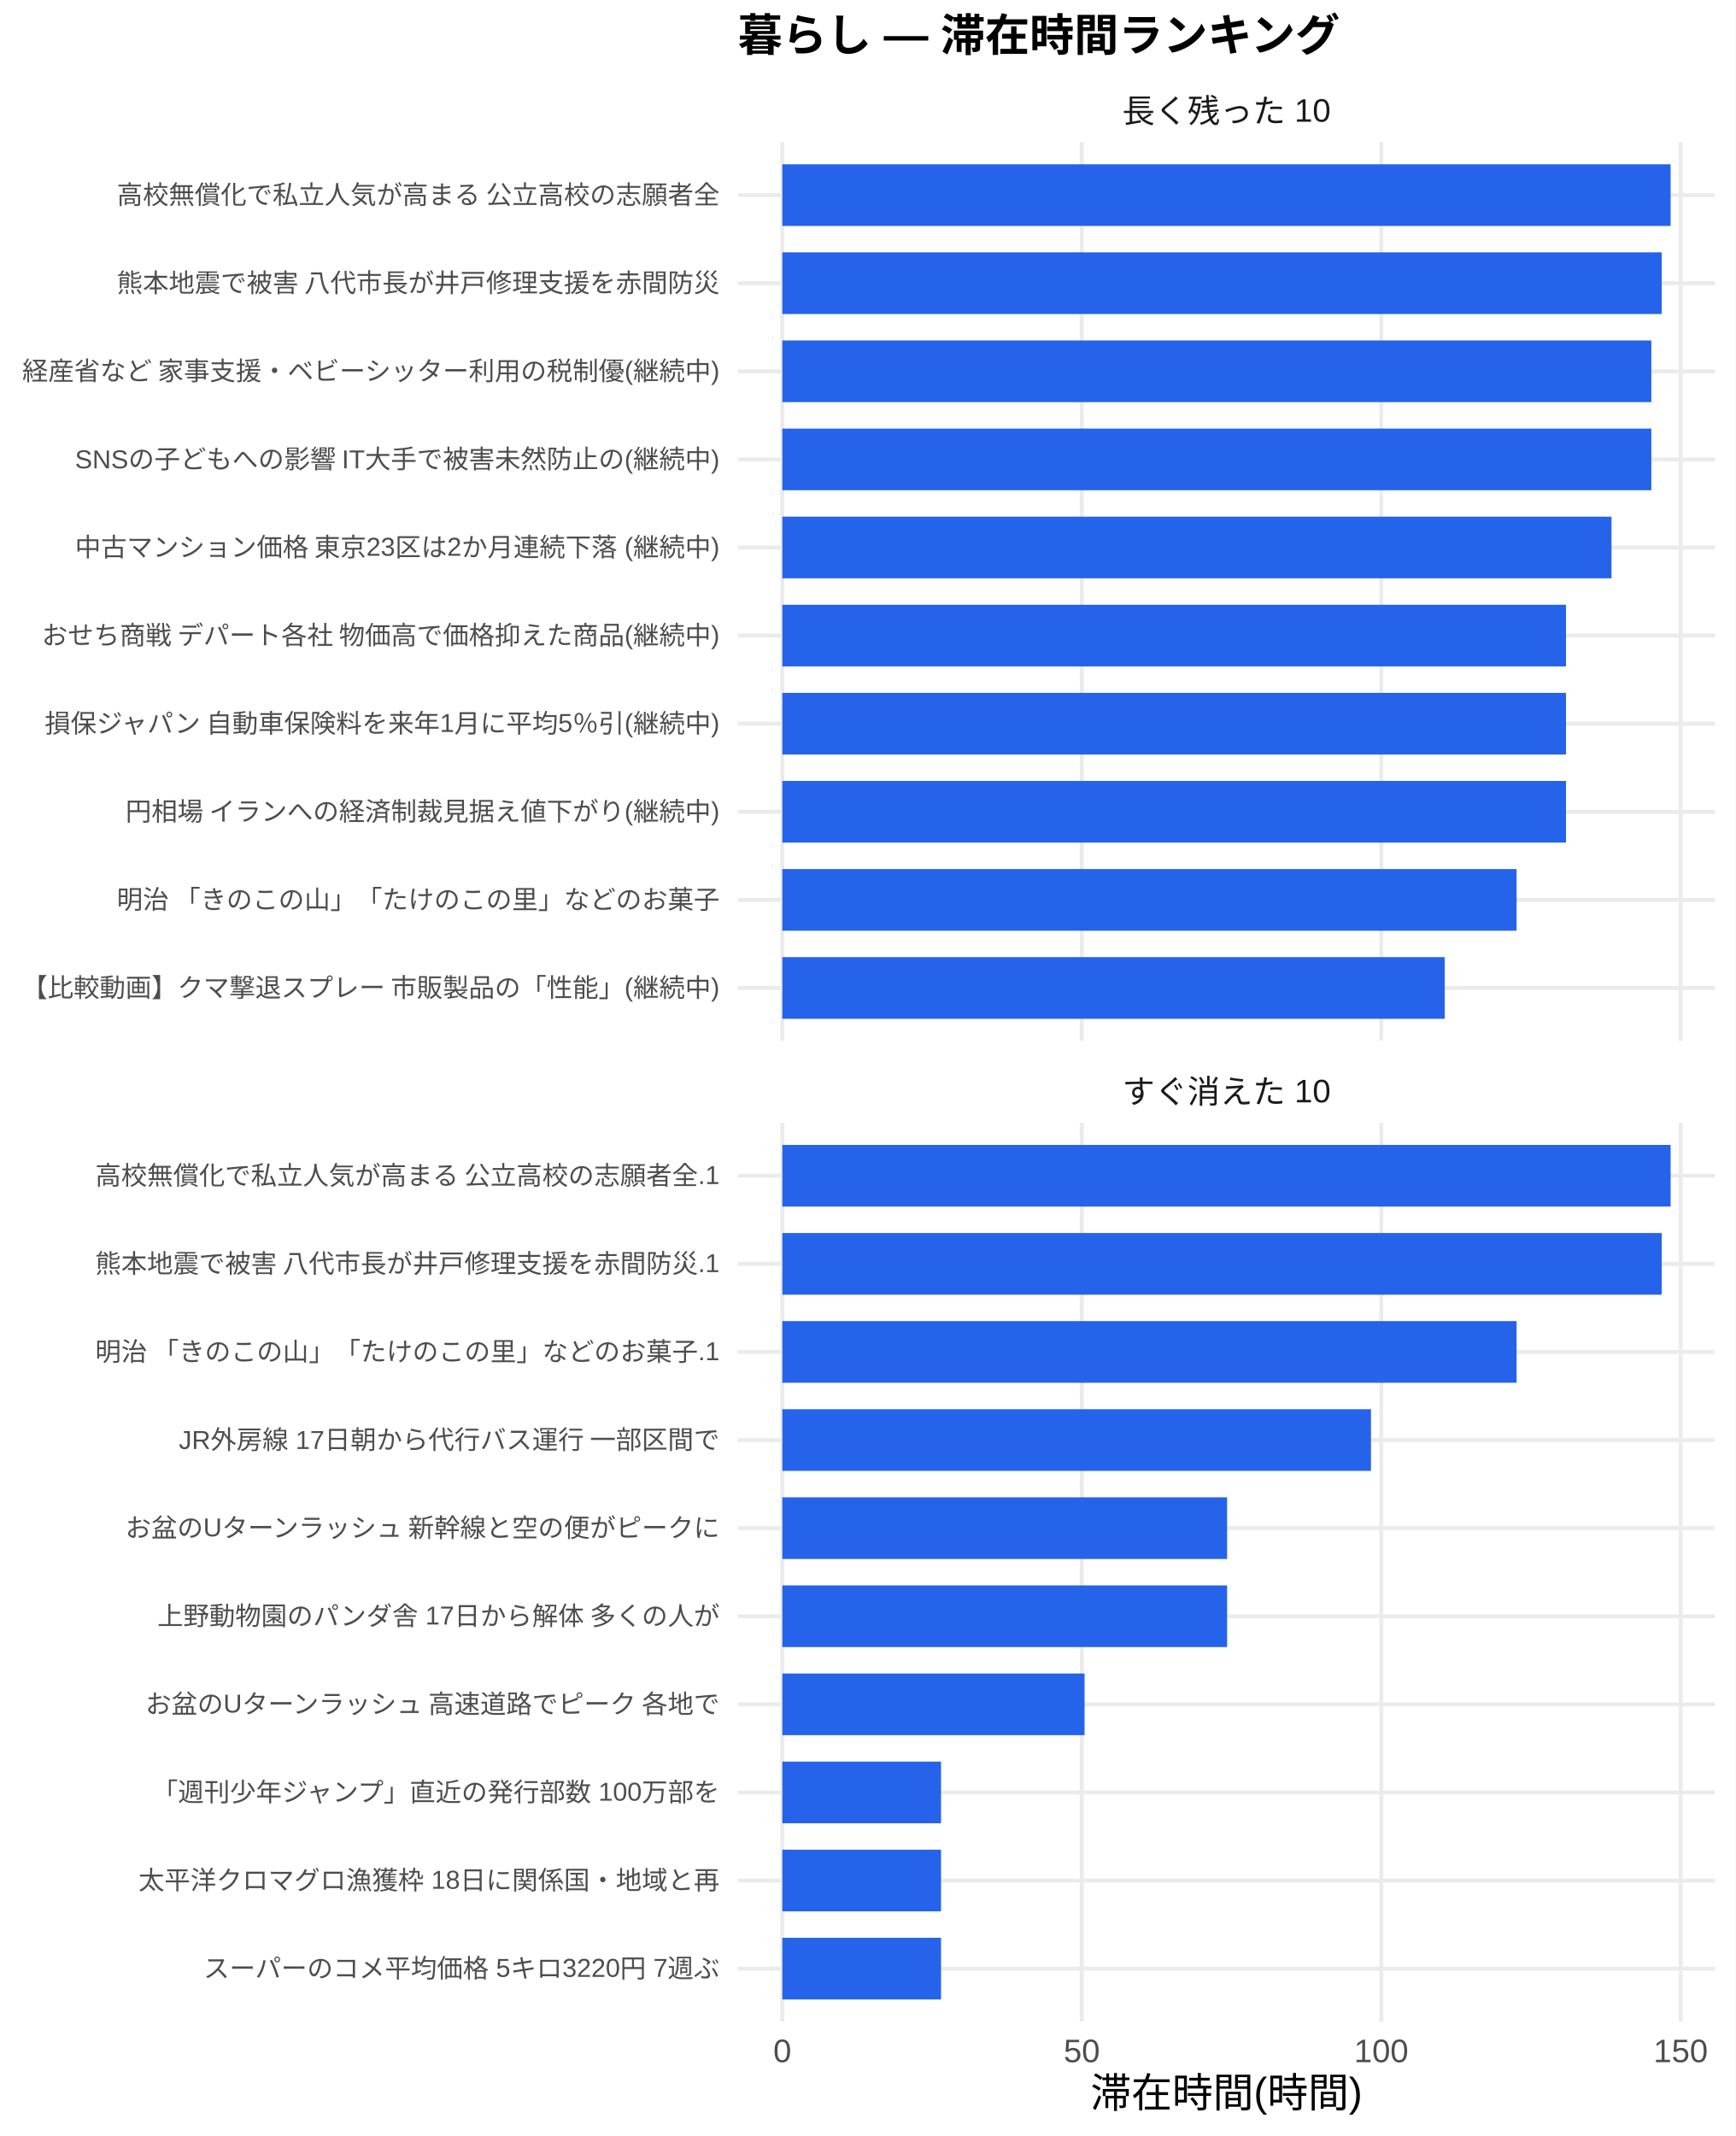
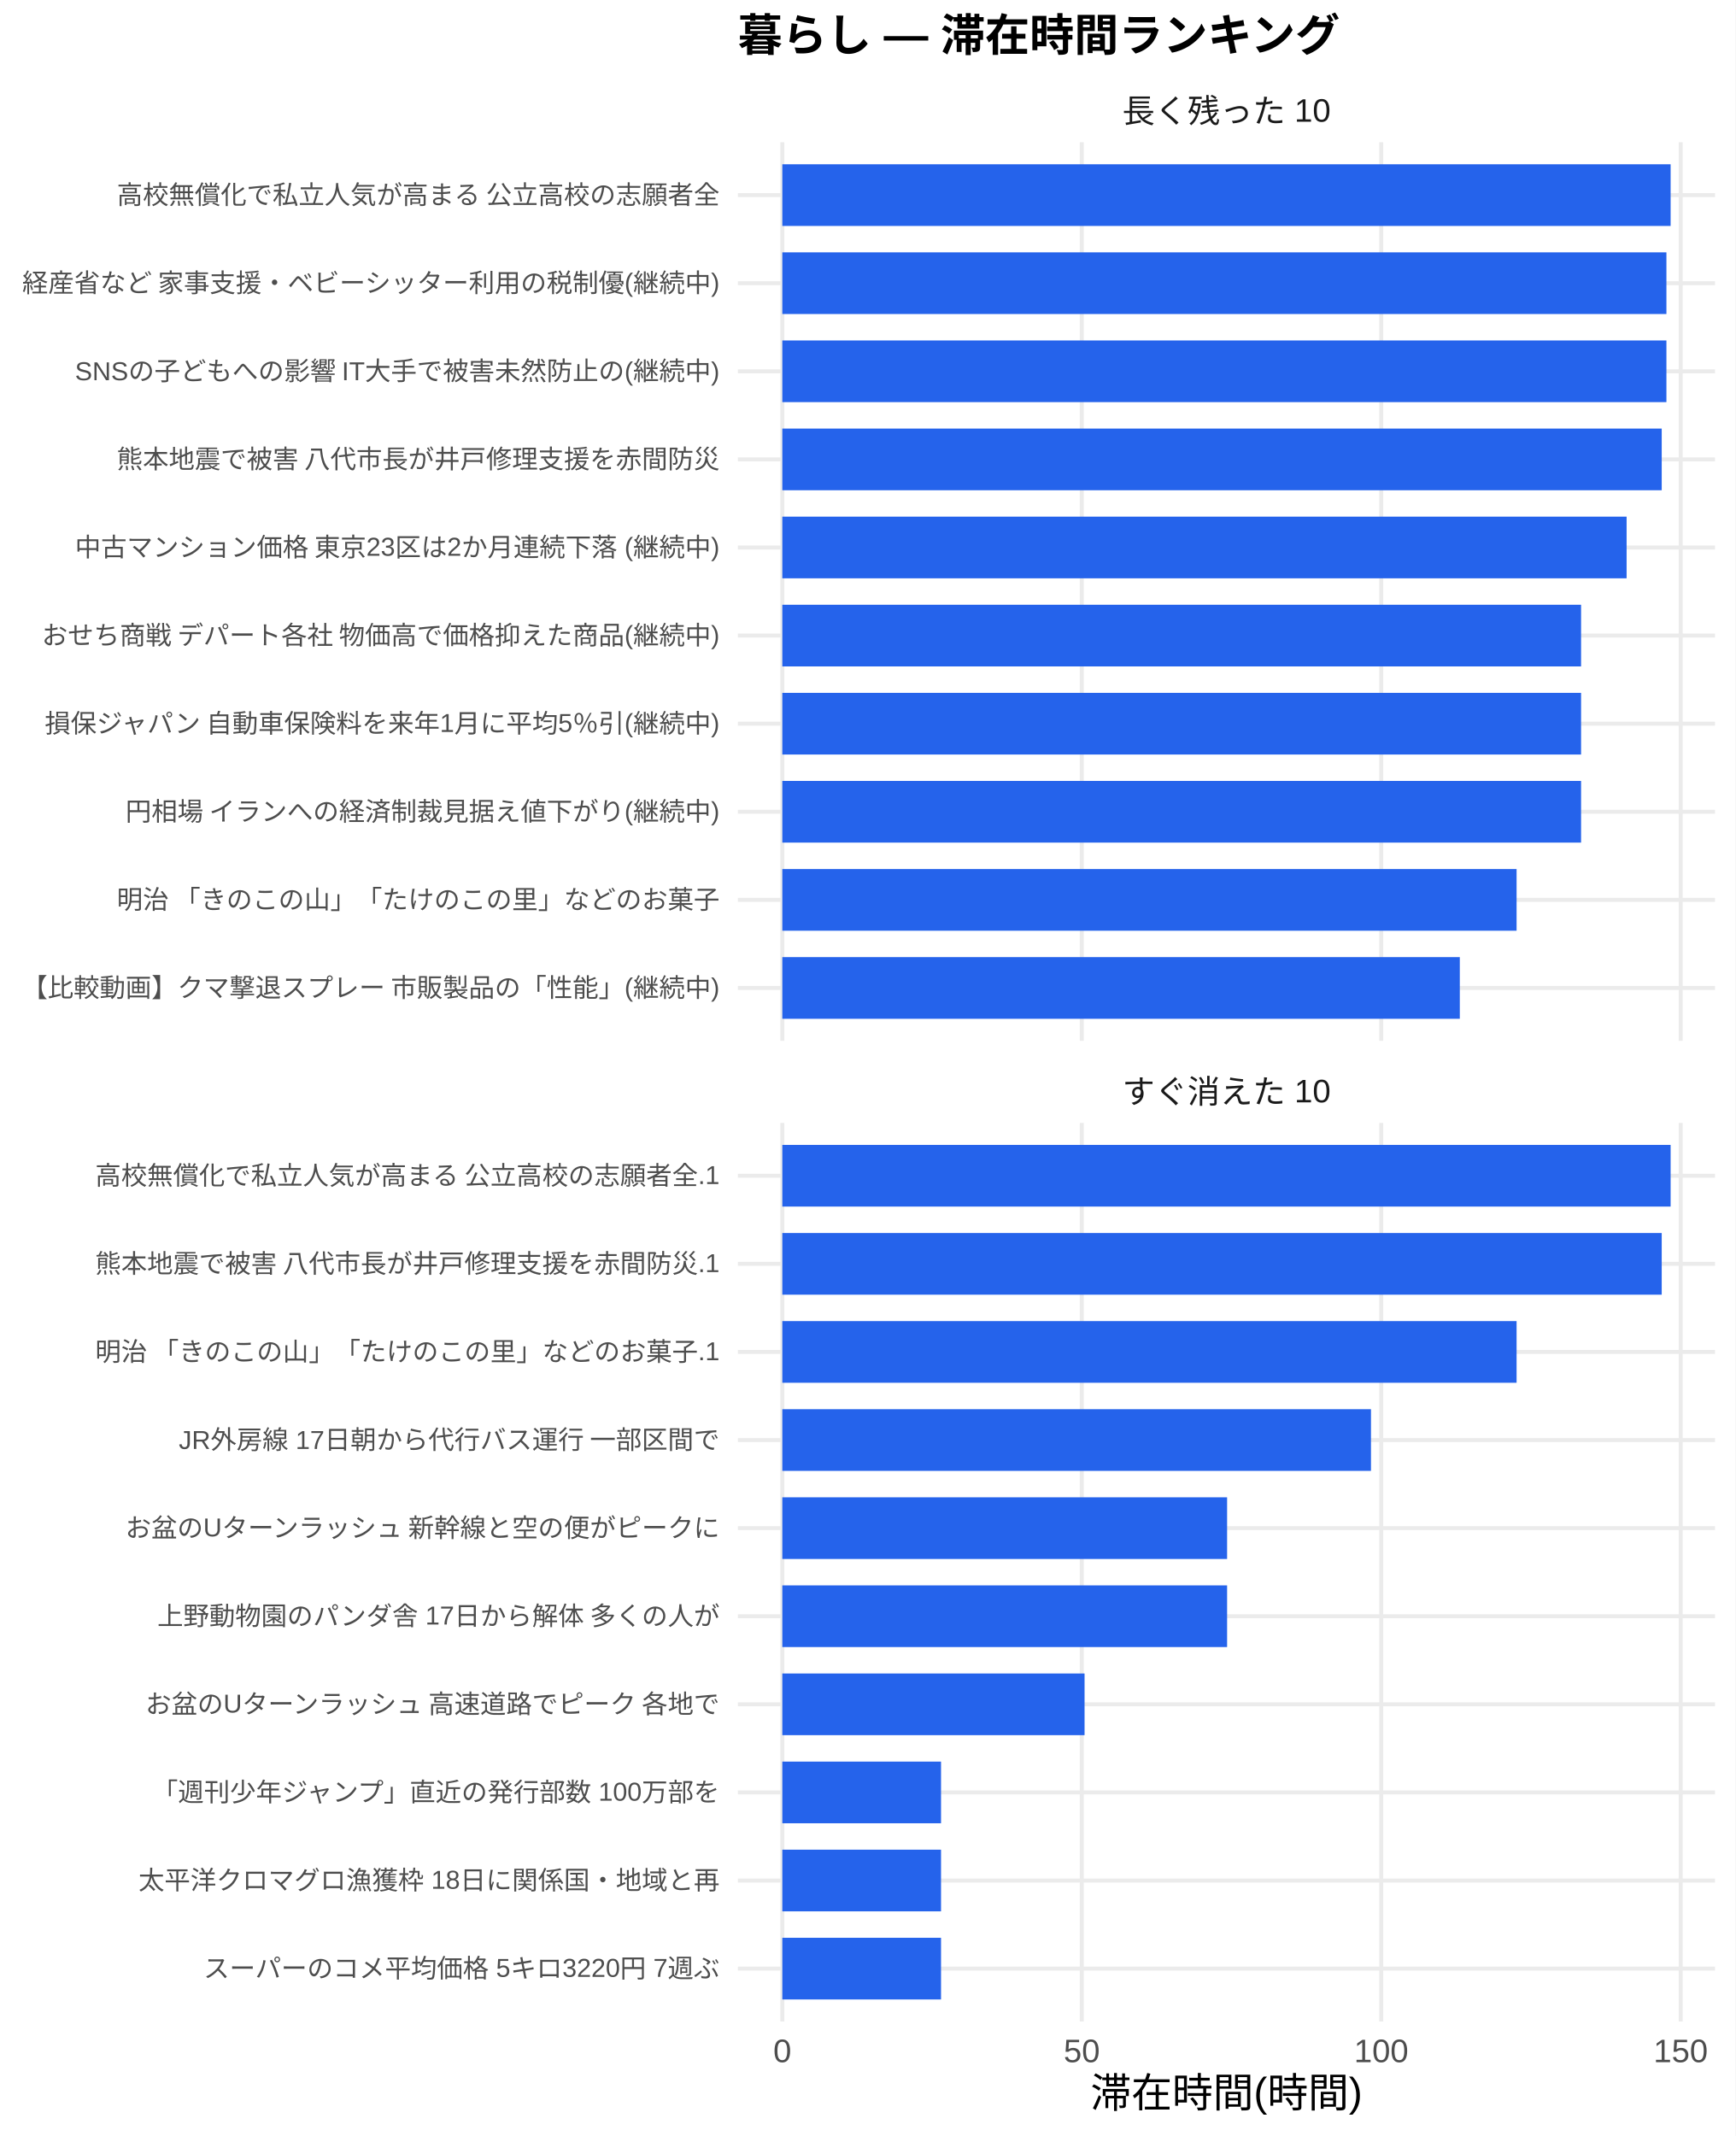
<svg xmlns="http://www.w3.org/2000/svg" width="468.00pt" height="576.00pt" viewBox="0 0 468.00 576.00">
  <g class="svglite">
    <defs>
      <style type="text/css">
    .svglite line, .svglite polyline, .svglite polygon, .svglite path, .svglite rect, .svglite circle {
      fill: none;
      stroke: #000000;
      stroke-linecap: round;
      stroke-linejoin: round;
      stroke-miterlimit: 10.00;
    }
    .svglite text {
      white-space: pre;
    }
    .svglite g.glyphgroup path {
      fill: inherit;
      stroke: none;
    }
  </style>
    </defs>
    <rect width="100%" height="100%" style="stroke: none; fill: #FFFFFF;" />
    <defs>
      <clipPath id="cpMC4wMHw0NjguMDB8MC4wMHw1NzYuMDA=">
        <rect x="0.00" y="0.00" width="468.00" height="576.00" />
      </clipPath>
    </defs>
    <g clip-path="url(#cpMC4wMHw0NjguMDB8MC4wMHw1NzYuMDA=)">
      <rect x="0" y="0.00" width="468.00" height="576.00" style="stroke-width: 1.07; stroke: none; fill: #FFFFFF;" />
    </g>
    <defs>
      <clipPath id="cpMTk5LjAwfDQ2Mi41MnwzOC4zNnwyODAuNjc=">
        <rect x="199.00" y="38.36" width="263.52" height="242.31" />
      </clipPath>
    </defs>
    <g clip-path="url(#cpMTk5LjAwfDQ2Mi41MnwzOC4zNnwyODAuNjc=)">
      <polyline points="199.00,266.42 462.52,266.42 " style="stroke-width: 1.07; stroke: #EBEBEB; stroke-linecap: butt;" />
      <polyline points="199.00,242.66 462.52,242.66 " style="stroke-width: 1.07; stroke: #EBEBEB; stroke-linecap: butt;" />
      <polyline points="199.00,218.91 462.52,218.91 " style="stroke-width: 1.07; stroke: #EBEBEB; stroke-linecap: butt;" />
      <polyline points="199.00,195.15 462.52,195.15 " style="stroke-width: 1.07; stroke: #EBEBEB; stroke-linecap: butt;" />
      <polyline points="199.00,171.39 462.52,171.39 " style="stroke-width: 1.07; stroke: #EBEBEB; stroke-linecap: butt;" />
      <polyline points="199.00,147.64 462.52,147.64 " style="stroke-width: 1.07; stroke: #EBEBEB; stroke-linecap: butt;" />
      <polyline points="199.00,123.88 462.52,123.88 " style="stroke-width: 1.07; stroke: #EBEBEB; stroke-linecap: butt;" />
      <polyline points="199.00,100.13 462.52,100.13 " style="stroke-width: 1.07; stroke: #EBEBEB; stroke-linecap: butt;" />
      <polyline points="199.00,76.37 462.52,76.37 " style="stroke-width: 1.07; stroke: #EBEBEB; stroke-linecap: butt;" />
      <polyline points="199.00,52.61 462.52,52.61 " style="stroke-width: 1.07; stroke: #EBEBEB; stroke-linecap: butt;" />
      <polyline points="210.98,280.67 210.98,38.36 " style="stroke-width: 1.07; stroke: #EBEBEB; stroke-linecap: butt;" />
      <polyline points="291.74,280.67 291.74,38.36 " style="stroke-width: 1.07; stroke: #EBEBEB; stroke-linecap: butt;" />
      <polyline points="372.50,280.67 372.50,38.36 " style="stroke-width: 1.07; stroke: #EBEBEB; stroke-linecap: butt;" />
      <polyline points="453.26,280.67 453.26,38.36 " style="stroke-width: 1.07; stroke: #EBEBEB; stroke-linecap: butt;" />
      <rect x="210.98" y="44.30" width="239.56" height="16.63" style="stroke-width: 1.07; stroke: none; stroke-linecap: butt; stroke-linejoin: miter; fill: #2563EB;" />
-       <rect x="210.98" y="68.05" width="237.16" height="16.63" style="stroke-width: 1.07; stroke: none; stroke-linecap: butt; stroke-linejoin: miter; fill: #2563EB;" />
-       <rect x="210.98" y="91.81" width="234.36" height="16.63" style="stroke-width: 1.07; stroke: none; stroke-linecap: butt; stroke-linejoin: miter; fill: #2563EB;" />
-       <rect x="210.98" y="115.57" width="234.36" height="16.63" style="stroke-width: 1.07; stroke: none; stroke-linecap: butt; stroke-linejoin: miter; fill: #2563EB;" />
-       <rect x="210.98" y="139.32" width="223.62" height="16.63" style="stroke-width: 1.07; stroke: none; stroke-linecap: butt; stroke-linejoin: miter; fill: #2563EB;" />
-       <rect x="210.98" y="163.08" width="211.35" height="16.63" style="stroke-width: 1.07; stroke: none; stroke-linecap: butt; stroke-linejoin: miter; fill: #2563EB;" />
-       <rect x="210.98" y="186.84" width="211.35" height="16.63" style="stroke-width: 1.07; stroke: none; stroke-linecap: butt; stroke-linejoin: miter; fill: #2563EB;" />
-       <rect x="210.98" y="210.59" width="211.35" height="16.63" style="stroke-width: 1.07; stroke: none; stroke-linecap: butt; stroke-linejoin: miter; fill: #2563EB;" />
+       <rect x="210.98" y="68.05" width="238.43" height="16.63" style="stroke-width: 1.07; stroke: none; stroke-linecap: butt; stroke-linejoin: miter; fill: #2563EB;" />
+       <rect x="210.98" y="91.81" width="238.43" height="16.63" style="stroke-width: 1.07; stroke: none; stroke-linecap: butt; stroke-linejoin: miter; fill: #2563EB;" />
+       <rect x="210.98" y="115.57" width="237.16" height="16.63" style="stroke-width: 1.07; stroke: none; stroke-linecap: butt; stroke-linejoin: miter; fill: #2563EB;" />
+       <rect x="210.98" y="139.32" width="227.69" height="16.63" style="stroke-width: 1.07; stroke: none; stroke-linecap: butt; stroke-linejoin: miter; fill: #2563EB;" />
+       <rect x="210.98" y="163.08" width="215.41" height="16.63" style="stroke-width: 1.07; stroke: none; stroke-linecap: butt; stroke-linejoin: miter; fill: #2563EB;" />
+       <rect x="210.98" y="186.84" width="215.41" height="16.63" style="stroke-width: 1.07; stroke: none; stroke-linecap: butt; stroke-linejoin: miter; fill: #2563EB;" />
+       <rect x="210.98" y="210.59" width="215.41" height="16.63" style="stroke-width: 1.07; stroke: none; stroke-linecap: butt; stroke-linejoin: miter; fill: #2563EB;" />
      <rect x="210.98" y="234.35" width="198.02" height="16.63" style="stroke-width: 1.07; stroke: none; stroke-linecap: butt; stroke-linejoin: miter; fill: #2563EB;" />
-       <rect x="210.98" y="258.10" width="178.64" height="16.63" style="stroke-width: 1.07; stroke: none; stroke-linecap: butt; stroke-linejoin: miter; fill: #2563EB;" />
+       <rect x="210.98" y="258.10" width="182.71" height="16.63" style="stroke-width: 1.07; stroke: none; stroke-linecap: butt; stroke-linejoin: miter; fill: #2563EB;" />
    </g>
    <g clip-path="url(#cpMC4wMHw0NjguMDB8MC4wMHw1NzYuMDA=)">
</g>
    <defs>
      <clipPath id="cpMTk5LjAwfDQ2Mi41MnwzMDIuODB8NTQ1LjEy">
        <rect x="199.00" y="302.80" width="263.52" height="242.31" />
      </clipPath>
    </defs>
    <g clip-path="url(#cpMTk5LjAwfDQ2Mi41MnwzMDIuODB8NTQ1LjEy)">
      <polyline points="199.00,530.86 462.52,530.86 " style="stroke-width: 1.07; stroke: #EBEBEB; stroke-linecap: butt;" />
      <polyline points="199.00,507.11 462.52,507.11 " style="stroke-width: 1.07; stroke: #EBEBEB; stroke-linecap: butt;" />
      <polyline points="199.00,483.35 462.52,483.35 " style="stroke-width: 1.07; stroke: #EBEBEB; stroke-linecap: butt;" />
      <polyline points="199.00,459.59 462.52,459.59 " style="stroke-width: 1.07; stroke: #EBEBEB; stroke-linecap: butt;" />
      <polyline points="199.00,435.84 462.52,435.84 " style="stroke-width: 1.07; stroke: #EBEBEB; stroke-linecap: butt;" />
      <polyline points="199.00,412.08 462.52,412.08 " style="stroke-width: 1.07; stroke: #EBEBEB; stroke-linecap: butt;" />
      <polyline points="199.00,388.33 462.52,388.33 " style="stroke-width: 1.07; stroke: #EBEBEB; stroke-linecap: butt;" />
      <polyline points="199.00,364.57 462.52,364.57 " style="stroke-width: 1.07; stroke: #EBEBEB; stroke-linecap: butt;" />
      <polyline points="199.00,340.81 462.52,340.81 " style="stroke-width: 1.07; stroke: #EBEBEB; stroke-linecap: butt;" />
      <polyline points="199.00,317.06 462.52,317.06 " style="stroke-width: 1.07; stroke: #EBEBEB; stroke-linecap: butt;" />
      <polyline points="210.98,545.12 210.98,302.80 " style="stroke-width: 1.07; stroke: #EBEBEB; stroke-linecap: butt;" />
      <polyline points="291.74,545.12 291.74,302.80 " style="stroke-width: 1.07; stroke: #EBEBEB; stroke-linecap: butt;" />
      <polyline points="372.50,545.12 372.50,302.80 " style="stroke-width: 1.07; stroke: #EBEBEB; stroke-linecap: butt;" />
      <polyline points="453.26,545.12 453.26,302.80 " style="stroke-width: 1.07; stroke: #EBEBEB; stroke-linecap: butt;" />
      <rect x="210.98" y="308.74" width="239.56" height="16.63" style="stroke-width: 1.07; stroke: none; stroke-linecap: butt; stroke-linejoin: miter; fill: #2563EB;" />
      <rect x="210.98" y="332.50" width="237.16" height="16.63" style="stroke-width: 1.07; stroke: none; stroke-linecap: butt; stroke-linejoin: miter; fill: #2563EB;" />
      <rect x="210.98" y="356.25" width="198.02" height="16.63" style="stroke-width: 1.07; stroke: none; stroke-linecap: butt; stroke-linejoin: miter; fill: #2563EB;" />
      <rect x="210.98" y="380.01" width="158.75" height="16.63" style="stroke-width: 1.07; stroke: none; stroke-linecap: butt; stroke-linejoin: miter; fill: #2563EB;" />
      <rect x="210.98" y="403.77" width="119.95" height="16.63" style="stroke-width: 1.07; stroke: none; stroke-linecap: butt; stroke-linejoin: miter; fill: #2563EB;" />
      <rect x="210.98" y="427.52" width="119.95" height="16.63" style="stroke-width: 1.07; stroke: none; stroke-linecap: butt; stroke-linejoin: miter; fill: #2563EB;" />
      <rect x="210.98" y="451.28" width="81.51" height="16.63" style="stroke-width: 1.07; stroke: none; stroke-linecap: butt; stroke-linejoin: miter; fill: #2563EB;" />
      <rect x="210.98" y="475.04" width="42.80" height="16.63" style="stroke-width: 1.07; stroke: none; stroke-linecap: butt; stroke-linejoin: miter; fill: #2563EB;" />
      <rect x="210.98" y="498.79" width="42.80" height="16.63" style="stroke-width: 1.07; stroke: none; stroke-linecap: butt; stroke-linejoin: miter; fill: #2563EB;" />
      <rect x="210.98" y="522.55" width="42.80" height="16.63" style="stroke-width: 1.07; stroke: none; stroke-linecap: butt; stroke-linejoin: miter; fill: #2563EB;" />
    </g>
    <g clip-path="url(#cpMC4wMHw0NjguMDB8MC4wMHw1NzYuMDA=)">
</g>
    <defs>
      <clipPath id="cpMTk5LjAwfDQ2Mi41MnwyODYuMTV8MzAyLjgw">
        <rect x="199.00" y="286.15" width="263.52" height="16.65" />
      </clipPath>
    </defs>
    <g clip-path="url(#cpMTk5LjAwfDQ2Mi41MnwyODYuMTV8MzAyLjgw)">
      <text x="330.76" y="297.50" text-anchor="middle" style="font-size: 8.80px;fill: #1A1A1A; font-family: &quot;Liberation Sans&quot;;" textLength="56.20px" lengthAdjust="spacingAndGlyphs">すぐ消えた 10</text>
    </g>
    <g clip-path="url(#cpMC4wMHw0NjguMDB8MC4wMHw1NzYuMDA=)">
</g>
    <defs>
      <clipPath id="cpMTk5LjAwfDQ2Mi41MnwyMS43MXwzOC4zNg==">
        <rect x="199.00" y="21.71" width="263.52" height="16.65" />
      </clipPath>
    </defs>
    <g clip-path="url(#cpMTk5LjAwfDQ2Mi41MnwyMS43MXwzOC4zNg==)">
      <text x="330.76" y="33.06" text-anchor="middle" style="font-size: 8.80px;fill: #1A1A1A; font-family: &quot;Liberation Sans&quot;;" textLength="56.20px" lengthAdjust="spacingAndGlyphs">長く残った 10</text>
    </g>
    <g clip-path="url(#cpMC4wMHw0NjguMDB8MC4wMHw1NzYuMDA=)">
      <text x="210.98" y="556.10" text-anchor="middle" style="font-size: 8.80px;fill: #4D4D4D; font-family: &quot;Liberation Sans&quot;;" textLength="4.89px" lengthAdjust="spacingAndGlyphs">0</text>
      <text x="291.74" y="556.10" text-anchor="middle" style="font-size: 8.80px;fill: #4D4D4D; font-family: &quot;Liberation Sans&quot;;" textLength="9.78px" lengthAdjust="spacingAndGlyphs">50</text>
      <text x="372.50" y="556.10" text-anchor="middle" style="font-size: 8.80px;fill: #4D4D4D; font-family: &quot;Liberation Sans&quot;;" textLength="14.67px" lengthAdjust="spacingAndGlyphs">100</text>
      <text x="453.26" y="556.10" text-anchor="middle" style="font-size: 8.80px;fill: #4D4D4D; font-family: &quot;Liberation Sans&quot;;" textLength="14.67px" lengthAdjust="spacingAndGlyphs">150</text>
      <text x="194.07" y="268.83" text-anchor="end" style="font-size: 7.00px;fill: #4D4D4D; font-family: &quot;Liberation Sans&quot;;" textLength="188.59px" lengthAdjust="spacingAndGlyphs">【比較動画】クマ撃退スプレー 市販製品の「性能」(継続中)</text>
      <text x="194.07" y="245.07" text-anchor="end" style="font-size: 7.00px;fill: #4D4D4D; font-family: &quot;Liberation Sans&quot;;" textLength="162.94px" lengthAdjust="spacingAndGlyphs">明治 「きのこの山」「たけのこの里」などのお菓子</text>
      <text x="194.07" y="221.31" text-anchor="end" style="font-size: 7.00px;fill: #4D4D4D; font-family: &quot;Liberation Sans&quot;;" textLength="160.59px" lengthAdjust="spacingAndGlyphs">円相場 イランへの経済制裁見据え値下がり(継続中)</text>
      <text x="194.07" y="197.56" text-anchor="end" style="font-size: 7.00px;fill: #4D4D4D; font-family: &quot;Liberation Sans&quot;;" textLength="182.38px" lengthAdjust="spacingAndGlyphs">損保ジャパン 自動車保険料を来年1月に平均5％引(継続中)</text>
      <text x="194.07" y="173.80" text-anchor="end" style="font-size: 7.00px;fill: #4D4D4D; font-family: &quot;Liberation Sans&quot;;" textLength="183.53px" lengthAdjust="spacingAndGlyphs">おせち商戦 デパート各社 物価高で価格抑えた商品(継続中)</text>
      <text x="194.07" y="150.05" text-anchor="end" style="font-size: 7.00px;fill: #4D4D4D; font-family: &quot;Liberation Sans&quot;;" textLength="174.20px" lengthAdjust="spacingAndGlyphs">中古マンション価格 東京23区は2か月連続下落 (継続中)</text>
-       <text x="194.07" y="126.29" text-anchor="end" style="font-size: 7.00px;fill: #4D4D4D; font-family: &quot;Liberation Sans&quot;;" textLength="174.22px" lengthAdjust="spacingAndGlyphs">SNSの子どもへの影響 IT大手で被害未然防止の(継続中)</text>
-       <text x="194.07" y="102.53" text-anchor="end" style="font-size: 7.00px;fill: #4D4D4D; font-family: &quot;Liberation Sans&quot;;" textLength="188.59px" lengthAdjust="spacingAndGlyphs">経産省など 家事支援・ベビーシッター利用の税制優(継続中)</text>
-       <text x="194.07" y="78.78" text-anchor="end" style="font-size: 7.00px;fill: #4D4D4D; font-family: &quot;Liberation Sans&quot;;" textLength="162.94px" lengthAdjust="spacingAndGlyphs">熊本地震で被害 八代市長が井戸修理支援を赤間防災</text>
+       <text x="194.07" y="126.29" text-anchor="end" style="font-size: 7.00px;fill: #4D4D4D; font-family: &quot;Liberation Sans&quot;;" textLength="162.94px" lengthAdjust="spacingAndGlyphs">熊本地震で被害 八代市長が井戸修理支援を赤間防災</text>
+       <text x="194.07" y="102.53" text-anchor="end" style="font-size: 7.00px;fill: #4D4D4D; font-family: &quot;Liberation Sans&quot;;" textLength="174.22px" lengthAdjust="spacingAndGlyphs">SNSの子どもへの影響 IT大手で被害未然防止の(継続中)</text>
+       <text x="194.07" y="78.78" text-anchor="end" style="font-size: 7.00px;fill: #4D4D4D; font-family: &quot;Liberation Sans&quot;;" textLength="188.59px" lengthAdjust="spacingAndGlyphs">経産省など 家事支援・ベビーシッター利用の税制優(継続中)</text>
      <text x="194.07" y="55.02" text-anchor="end" style="font-size: 7.00px;fill: #4D4D4D; font-family: &quot;Liberation Sans&quot;;" textLength="162.94px" lengthAdjust="spacingAndGlyphs">高校無償化で私立人気が高まる 公立高校の志願者全</text>
      <text x="194.07" y="533.27" text-anchor="end" style="font-size: 7.00px;fill: #4D4D4D; font-family: &quot;Liberation Sans&quot;;" textLength="139.22px" lengthAdjust="spacingAndGlyphs">スーパーのコメ平均価格 5キロ3220円 7週ぶ</text>
      <text x="194.07" y="509.51" text-anchor="end" style="font-size: 7.00px;fill: #4D4D4D; font-family: &quot;Liberation Sans&quot;;" textLength="156.72px" lengthAdjust="spacingAndGlyphs">太平洋クロマグロ漁獲枠 18日に関係国・地域と再</text>
      <text x="194.07" y="485.76" text-anchor="end" style="font-size: 7.00px;fill: #4D4D4D; font-family: &quot;Liberation Sans&quot;;" textLength="153.61px" lengthAdjust="spacingAndGlyphs">「週刊少年ジャンプ」直近の発行部数 100万部を</text>
      <text x="194.07" y="462.00" text-anchor="end" style="font-size: 7.00px;fill: #4D4D4D; font-family: &quot;Liberation Sans&quot;;" textLength="155.94px" lengthAdjust="spacingAndGlyphs">お盆のUターンラッシュ 高速道路でピーク 各地で</text>
      <text x="194.07" y="438.25" text-anchor="end" style="font-size: 7.00px;fill: #4D4D4D; font-family: &quot;Liberation Sans&quot;;" textLength="151.66px" lengthAdjust="spacingAndGlyphs">上野動物園のパンダ舎 17日から解体 多くの人が</text>
      <text x="194.07" y="414.49" text-anchor="end" style="font-size: 7.00px;fill: #4D4D4D; font-family: &quot;Liberation Sans&quot;;" textLength="161.00px" lengthAdjust="spacingAndGlyphs">お盆のUターンラッシュ 新幹線と空の便がピークに</text>
      <text x="194.07" y="390.73" text-anchor="end" style="font-size: 7.00px;fill: #4D4D4D; font-family: &quot;Liberation Sans&quot;;" textLength="146.22px" lengthAdjust="spacingAndGlyphs">JR外房線 17日朝から代行バス運行 一部区間で</text>
      <text x="194.07" y="366.98" text-anchor="end" style="font-size: 7.00px;fill: #4D4D4D; font-family: &quot;Liberation Sans&quot;;" textLength="168.77px" lengthAdjust="spacingAndGlyphs">明治 「きのこの山」「たけのこの里」などのお菓子.1</text>
      <text x="194.07" y="343.22" text-anchor="end" style="font-size: 7.00px;fill: #4D4D4D; font-family: &quot;Liberation Sans&quot;;" textLength="168.77px" lengthAdjust="spacingAndGlyphs">熊本地震で被害 八代市長が井戸修理支援を赤間防災.1</text>
      <text x="194.07" y="319.47" text-anchor="end" style="font-size: 7.00px;fill: #4D4D4D; font-family: &quot;Liberation Sans&quot;;" textLength="168.77px" lengthAdjust="spacingAndGlyphs">高校無償化で私立人気が高まる 公立高校の志願者全.1</text>
      <text x="330.76" y="568.24" text-anchor="middle" style="font-size: 11.00px; font-family: &quot;Liberation Sans&quot;;" textLength="73.31px" lengthAdjust="spacingAndGlyphs">滞在時間(時間)</text>
      <text x="199.00" y="13.74" style="font-size: 12.00px; font-weight: bold; font-family: &quot;Liberation Sans&quot;;" textLength="162.66px" lengthAdjust="spacingAndGlyphs">暮らし — 滞在時間ランキング</text>
    </g>
  </g>
</svg>
